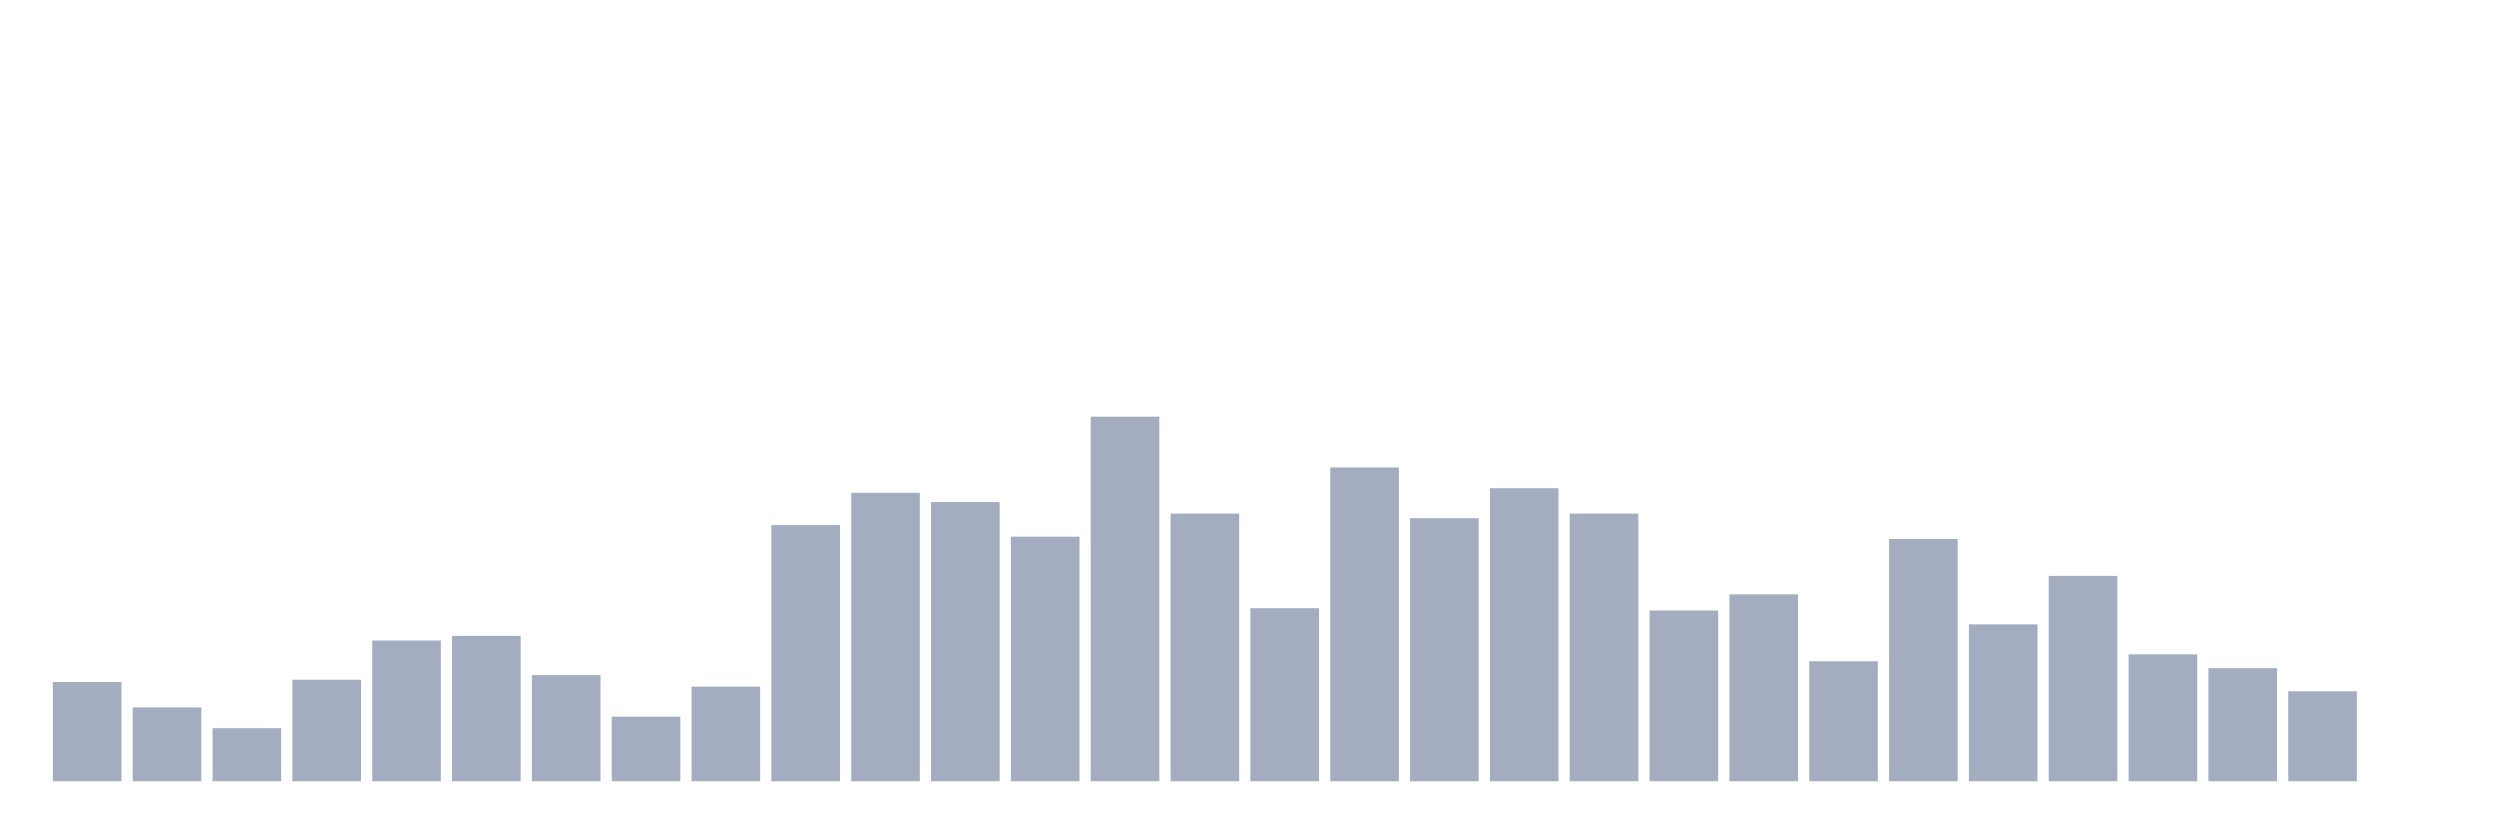
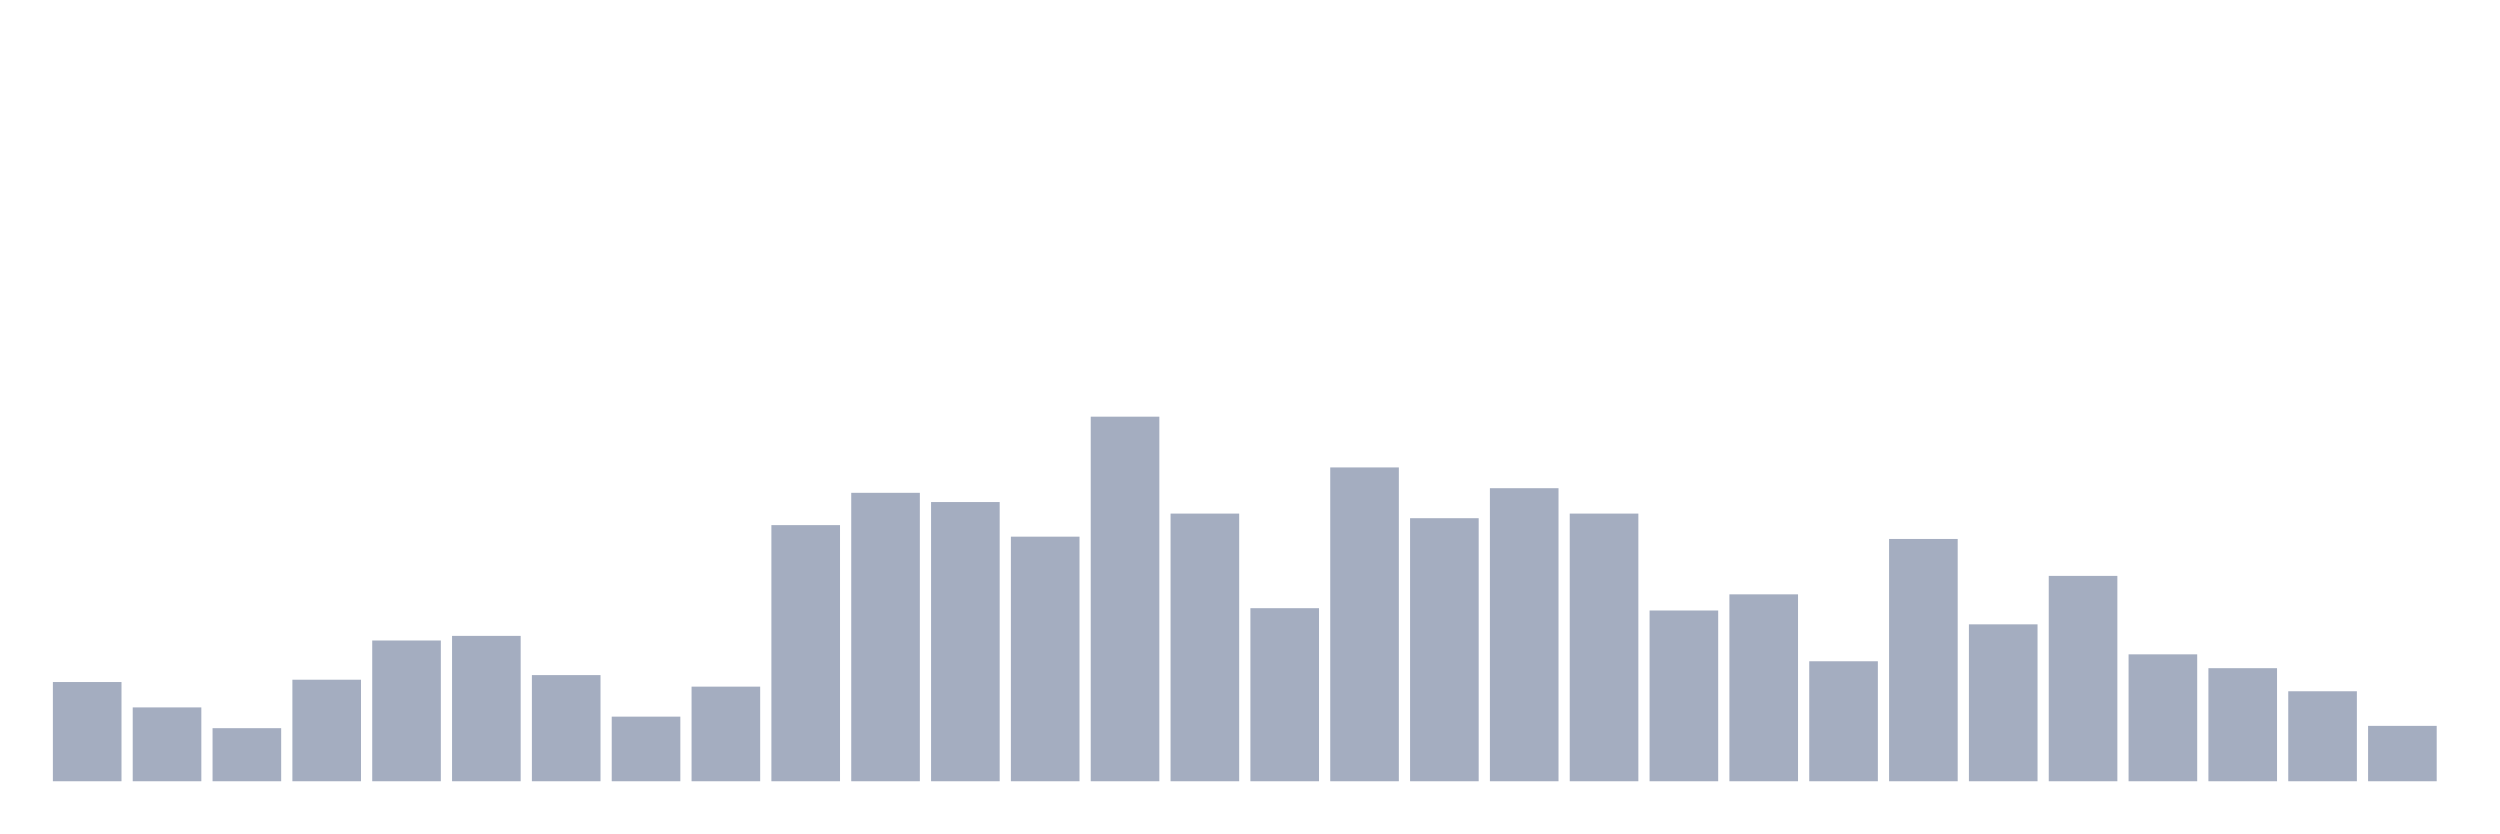
<svg xmlns="http://www.w3.org/2000/svg" viewBox="0 0 480 160">
  <g transform="translate(10,10)">
    <rect class="bar" x="0.153" width="13.175" y="120.949" height="19.051" fill="rgb(164,173,192)" />
    <rect class="bar" x="15.482" width="13.175" y="125.823" height="14.177" fill="rgb(164,173,192)" />
    <rect class="bar" x="30.81" width="13.175" y="129.81" height="10.19" fill="rgb(164,173,192)" />
    <rect class="bar" x="46.138" width="13.175" y="120.506" height="19.494" fill="rgb(164,173,192)" />
    <rect class="bar" x="61.466" width="13.175" y="112.975" height="27.025" fill="rgb(164,173,192)" />
    <rect class="bar" x="76.794" width="13.175" y="112.089" height="27.911" fill="rgb(164,173,192)" />
    <rect class="bar" x="92.123" width="13.175" y="119.62" height="20.38" fill="rgb(164,173,192)" />
    <rect class="bar" x="107.451" width="13.175" y="127.595" height="12.405" fill="rgb(164,173,192)" />
    <rect class="bar" x="122.779" width="13.175" y="121.835" height="18.165" fill="rgb(164,173,192)" />
    <rect class="bar" x="138.107" width="13.175" y="90.823" height="49.177" fill="rgb(164,173,192)" />
    <rect class="bar" x="153.436" width="13.175" y="84.62" height="55.38" fill="rgb(164,173,192)" />
    <rect class="bar" x="168.764" width="13.175" y="86.392" height="53.608" fill="rgb(164,173,192)" />
    <rect class="bar" x="184.092" width="13.175" y="93.038" height="46.962" fill="rgb(164,173,192)" />
    <rect class="bar" x="199.42" width="13.175" y="70" height="70" fill="rgb(164,173,192)" />
    <rect class="bar" x="214.748" width="13.175" y="88.608" height="51.392" fill="rgb(164,173,192)" />
    <rect class="bar" x="230.077" width="13.175" y="106.772" height="33.228" fill="rgb(164,173,192)" />
    <rect class="bar" x="245.405" width="13.175" y="79.747" height="60.253" fill="rgb(164,173,192)" />
    <rect class="bar" x="260.733" width="13.175" y="89.494" height="50.506" fill="rgb(164,173,192)" />
    <rect class="bar" x="276.061" width="13.175" y="83.734" height="56.266" fill="rgb(164,173,192)" />
    <rect class="bar" x="291.39" width="13.175" y="88.608" height="51.392" fill="rgb(164,173,192)" />
    <rect class="bar" x="306.718" width="13.175" y="107.215" height="32.785" fill="rgb(164,173,192)" />
    <rect class="bar" x="322.046" width="13.175" y="104.114" height="35.886" fill="rgb(164,173,192)" />
    <rect class="bar" x="337.374" width="13.175" y="116.962" height="23.038" fill="rgb(164,173,192)" />
    <rect class="bar" x="352.702" width="13.175" y="93.481" height="46.519" fill="rgb(164,173,192)" />
    <rect class="bar" x="368.031" width="13.175" y="109.873" height="30.127" fill="rgb(164,173,192)" />
    <rect class="bar" x="383.359" width="13.175" y="100.57" height="39.43" fill="rgb(164,173,192)" />
    <rect class="bar" x="398.687" width="13.175" y="115.633" height="24.367" fill="rgb(164,173,192)" />
    <rect class="bar" x="414.015" width="13.175" y="118.291" height="21.709" fill="rgb(164,173,192)" />
    <rect class="bar" x="429.344" width="13.175" y="122.722" height="17.278" fill="rgb(164,173,192)" />
-     <rect class="bar" x="444.672" width="13.175" y="140" height="0" fill="rgb(164,173,192)" />
+     <rect class="bar" x="444.672" width="13.175" y="129.367" height="10.633" fill="rgb(164,173,192)" />
  </g>
</svg>
